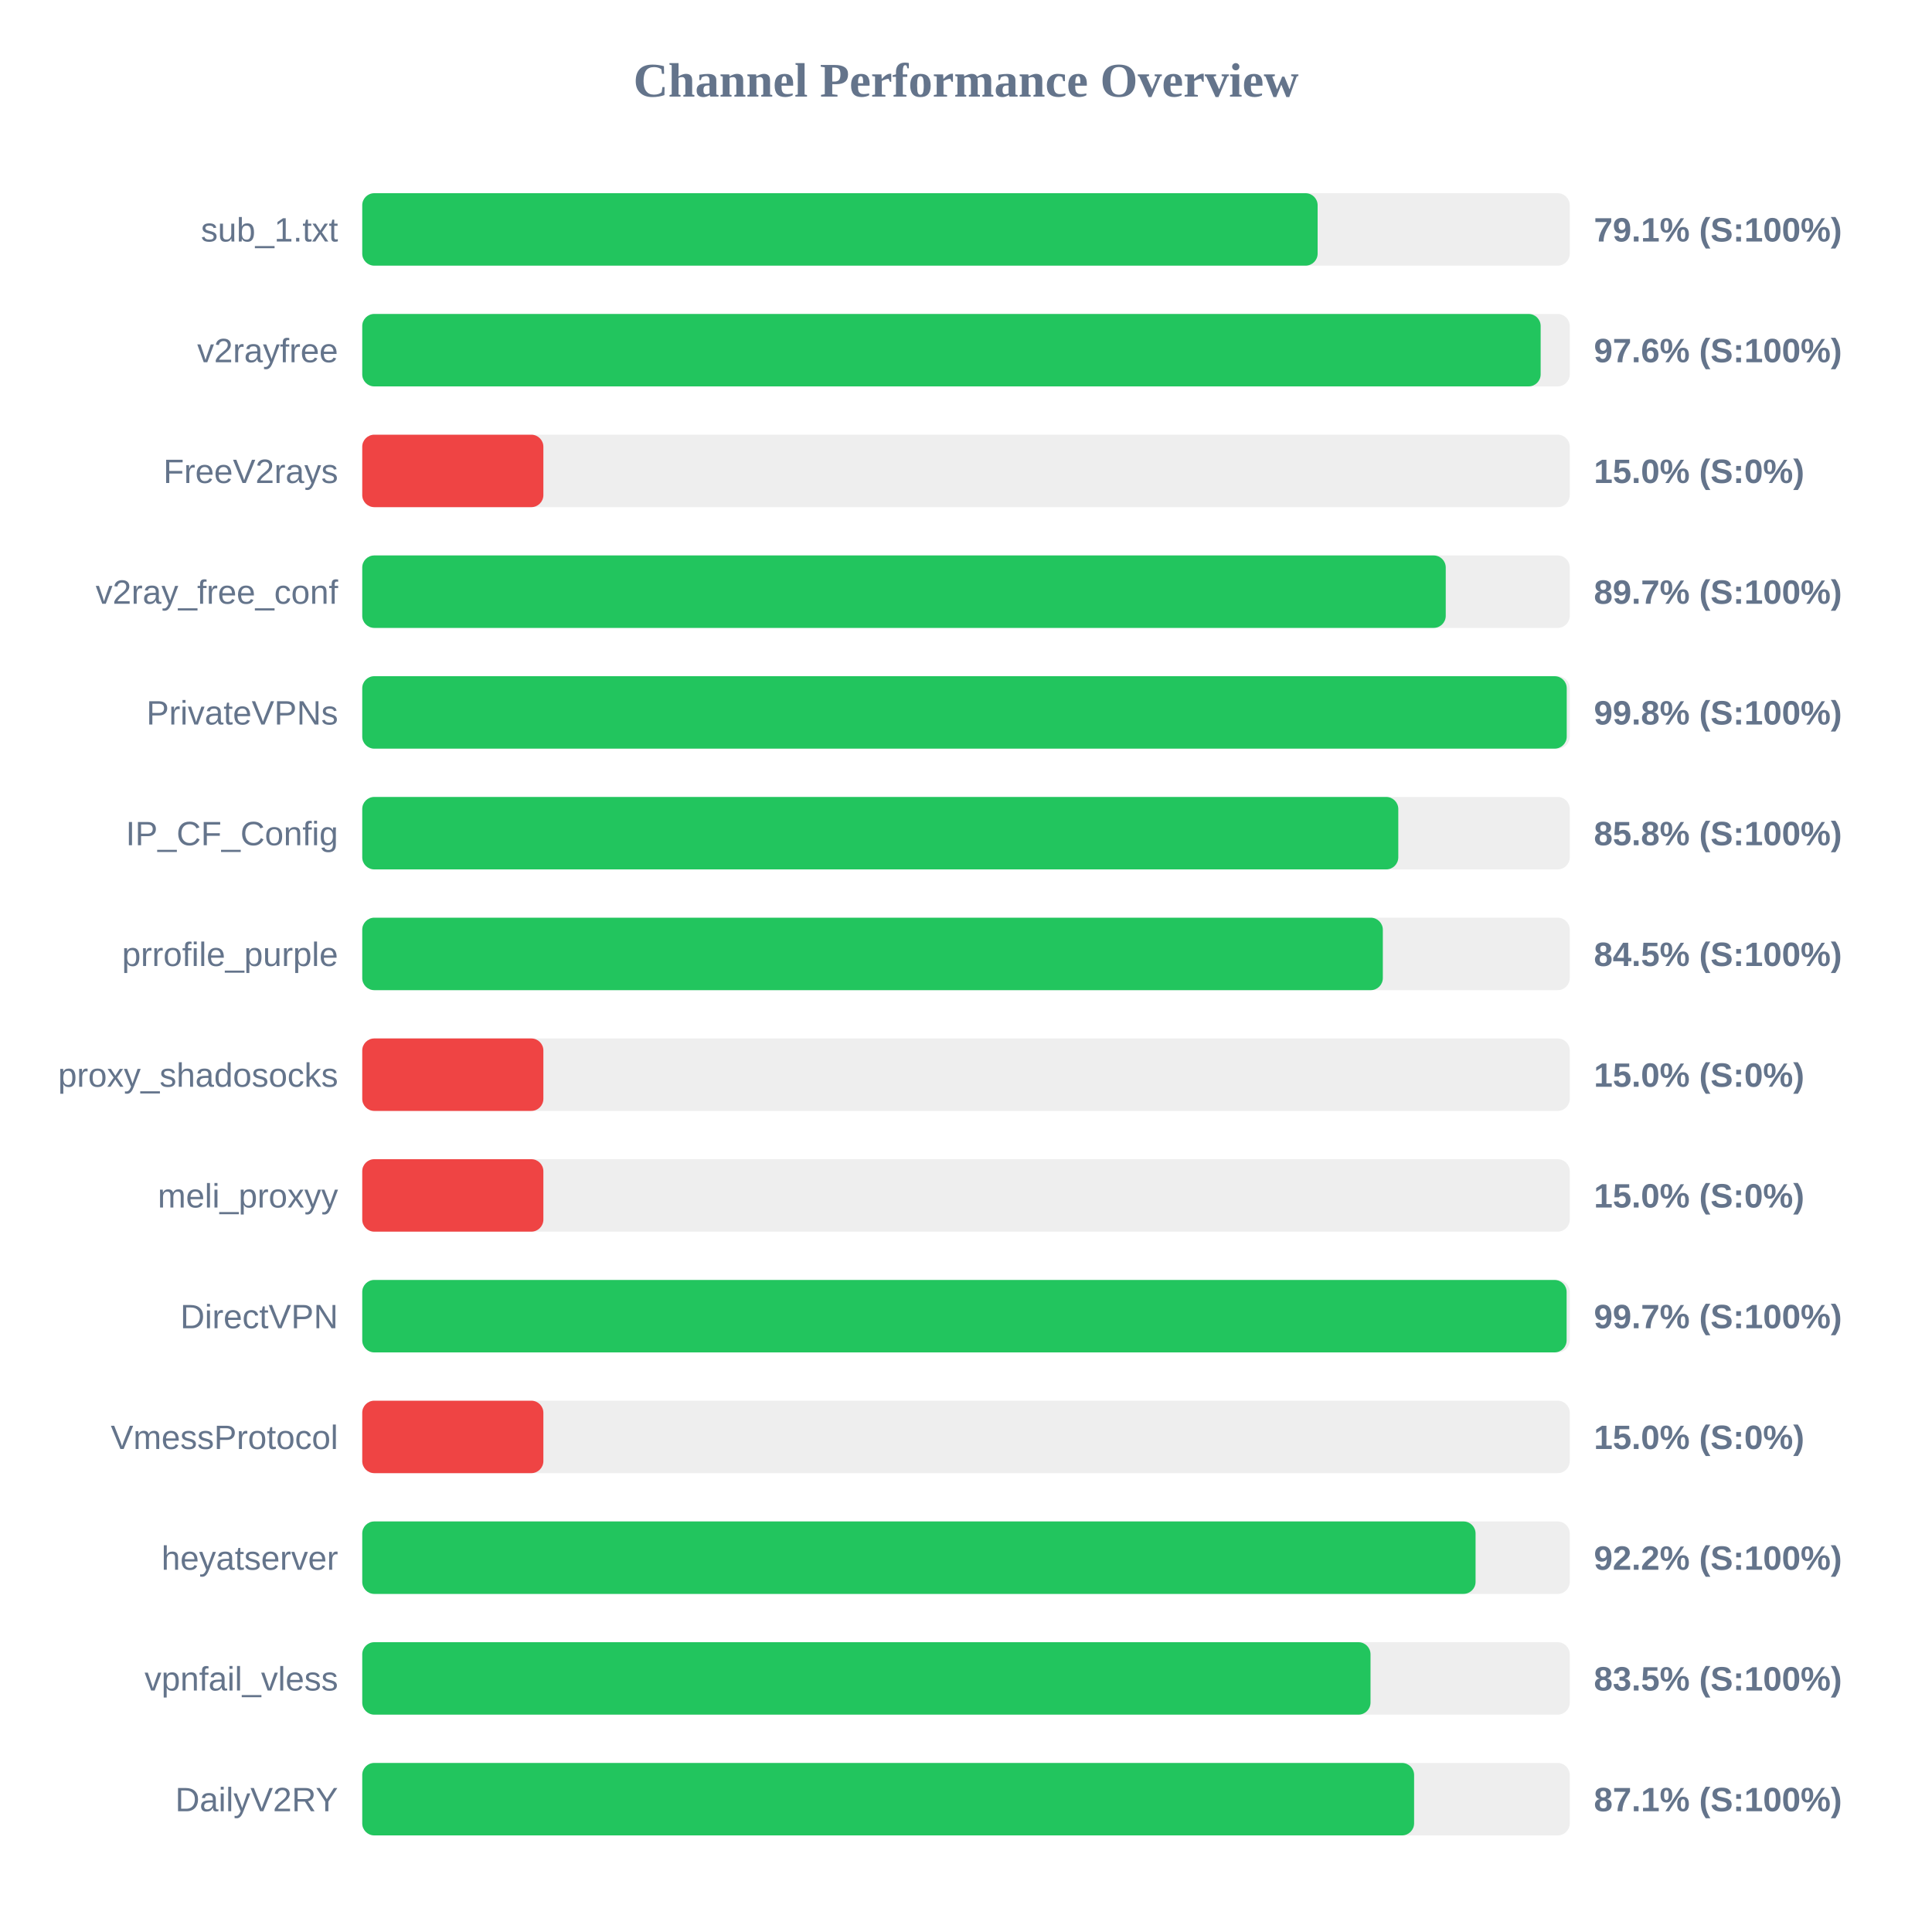
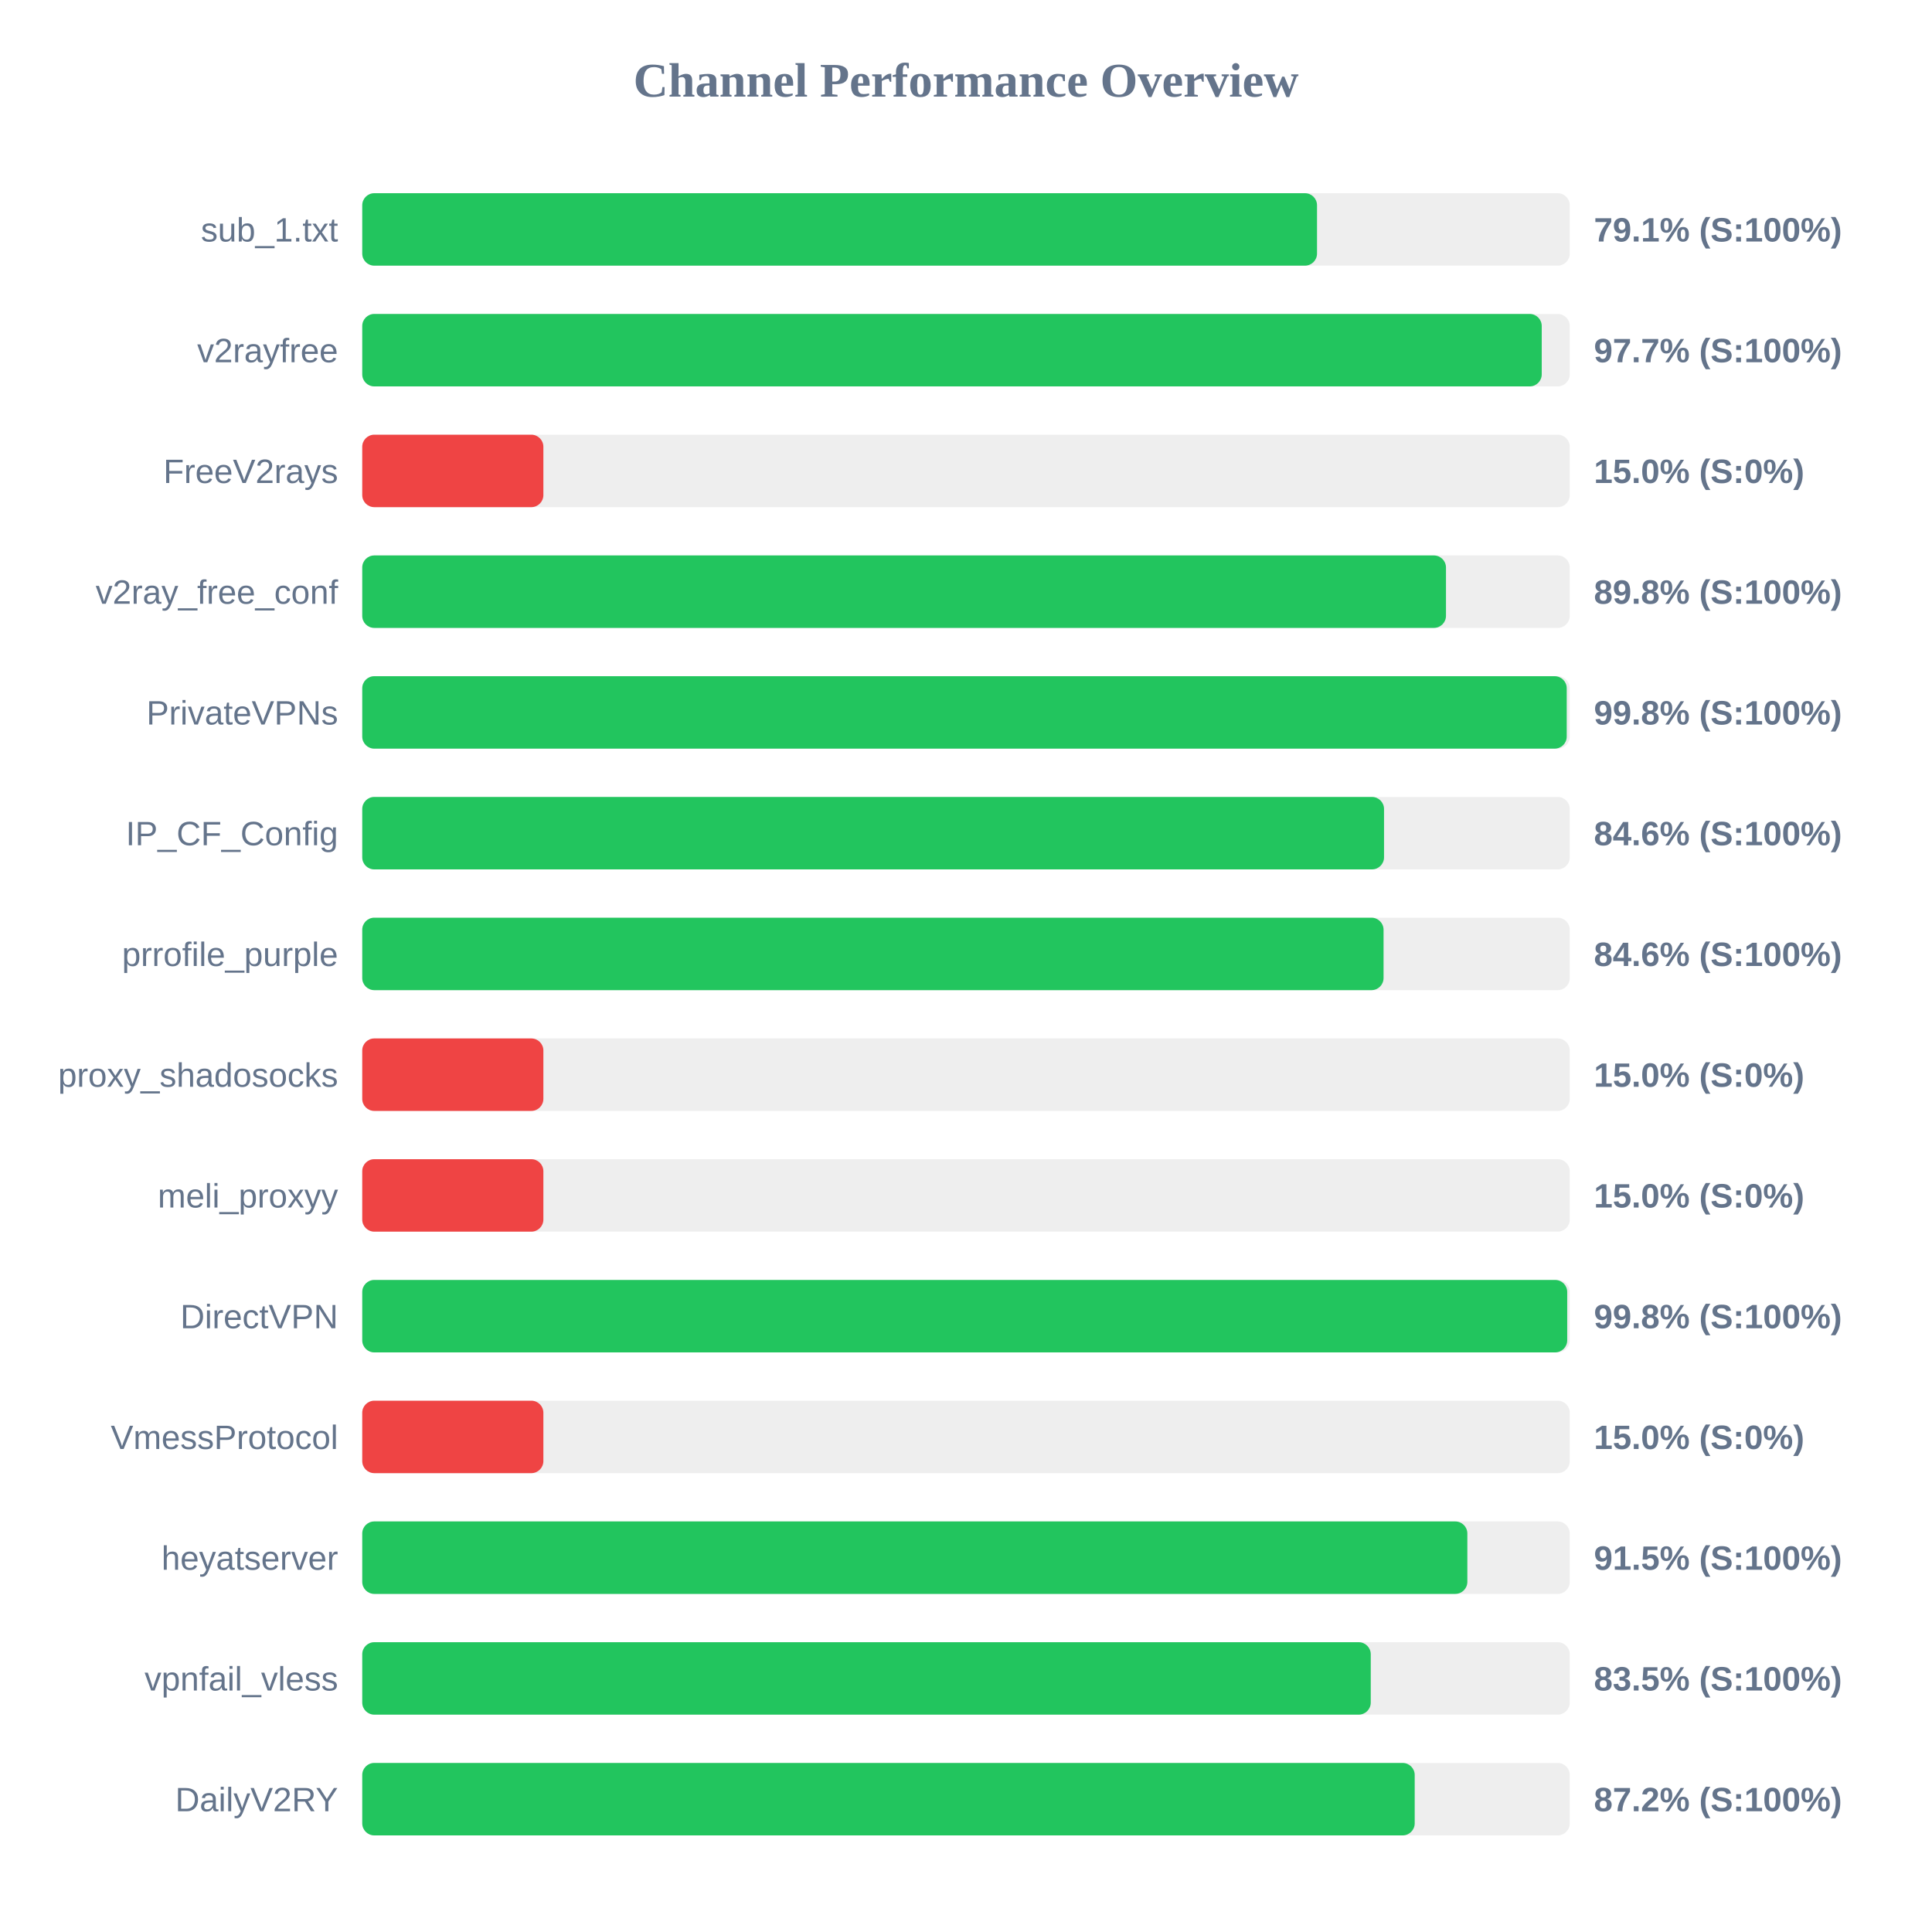
<svg xmlns="http://www.w3.org/2000/svg" width="800" height="800" version="1.1">
  <style>
        .row { font: 14px Arial; fill: #64748b; }
        .score { font: bold 14px Arial; fill: #64748b; }
    </style>
  <text x="400" y="40" text-anchor="middle" font-size="20px" font-weight="bold" fill="#64748b">Channel Performance Overview</text>
  <rect x="150" y="80" width="500" height="30" fill="#eee" rx="5" />
-   <rect x="150" y="80" width="395.6" height="30" fill="#22c55e" rx="5" />
+   <rect x="150" y="80" width="395.35" height="30" fill="#22c55e" rx="5" />
  <text x="140" y="100" text-anchor="end" class="row">sub_1.txt</text>
  <text x="660" y="100" text-anchor="start" class="score">79.1% (S:100%)</text>
  <rect x="150" y="130" width="500" height="30" fill="#eee" rx="5" />
-   <rect x="150" y="130" width="487.95" height="30" fill="#22c55e" rx="5" />
+   <rect x="150" y="130" width="488.4" height="30" fill="#22c55e" rx="5" />
  <text x="140" y="150" text-anchor="end" class="row">v2rayfree</text>
-   <text x="660" y="150" text-anchor="start" class="score">97.6% (S:100%)</text>
+   <text x="660" y="150" text-anchor="start" class="score">97.7% (S:100%)</text>
  <rect x="150" y="180" width="500" height="30" fill="#eee" rx="5" />
  <rect x="150" y="180" width="75.0" height="30" fill="#ef4444" rx="5" />
  <text x="140" y="200" text-anchor="end" class="row">FreeV2rays</text>
  <text x="660" y="200" text-anchor="start" class="score">15.0% (S:0%)</text>
  <rect x="150" y="230" width="500" height="30" fill="#eee" rx="5" />
-   <rect x="150" y="230" width="448.65" height="30" fill="#22c55e" rx="5" />
+   <rect x="150" y="230" width="448.75" height="30" fill="#22c55e" rx="5" />
  <text x="140" y="250" text-anchor="end" class="row">v2ray_free_conf</text>
-   <text x="660" y="250" text-anchor="start" class="score">89.7% (S:100%)</text>
+   <text x="660" y="250" text-anchor="start" class="score">89.8% (S:100%)</text>
  <rect x="150" y="280" width="500" height="30" fill="#eee" rx="5" />
  <rect x="150" y="280" width="498.75" height="30" fill="#22c55e" rx="5" />
  <text x="140" y="300" text-anchor="end" class="row">PrivateVPNs</text>
  <text x="660" y="300" text-anchor="start" class="score">99.8% (S:100%)</text>
  <rect x="150" y="330" width="500" height="30" fill="#eee" rx="5" />
-   <rect x="150" y="330" width="429.0" height="30" fill="#22c55e" rx="5" />
+   <rect x="150" y="330" width="423.1" height="30" fill="#22c55e" rx="5" />
  <text x="140" y="350" text-anchor="end" class="row">IP_CF_Config</text>
-   <text x="660" y="350" text-anchor="start" class="score">85.8% (S:100%)</text>
+   <text x="660" y="350" text-anchor="start" class="score">84.6% (S:100%)</text>
  <rect x="150" y="380" width="500" height="30" fill="#eee" rx="5" />
-   <rect x="150" y="380" width="422.6" height="30" fill="#22c55e" rx="5" />
+   <rect x="150" y="380" width="422.9" height="30" fill="#22c55e" rx="5" />
  <text x="140" y="400" text-anchor="end" class="row">prrofile_purple</text>
-   <text x="660" y="400" text-anchor="start" class="score">84.5% (S:100%)</text>
+   <text x="660" y="400" text-anchor="start" class="score">84.6% (S:100%)</text>
  <rect x="150" y="430" width="500" height="30" fill="#eee" rx="5" />
  <rect x="150" y="430" width="75.0" height="30" fill="#ef4444" rx="5" />
  <text x="140" y="450" text-anchor="end" class="row">proxy_shadosocks</text>
  <text x="660" y="450" text-anchor="start" class="score">15.0% (S:0%)</text>
  <rect x="150" y="480" width="500" height="30" fill="#eee" rx="5" />
  <rect x="150" y="480" width="75.0" height="30" fill="#ef4444" rx="5" />
  <text x="140" y="500" text-anchor="end" class="row">meli_proxyy</text>
  <text x="660" y="500" text-anchor="start" class="score">15.0% (S:0%)</text>
  <rect x="150" y="530" width="500" height="30" fill="#eee" rx="5" />
-   <rect x="150" y="530" width="498.7" height="30" fill="#22c55e" rx="5" />
+   <rect x="150" y="530" width="498.95" height="30" fill="#22c55e" rx="5" />
  <text x="140" y="550" text-anchor="end" class="row">DirectVPN</text>
-   <text x="660" y="550" text-anchor="start" class="score">99.7% (S:100%)</text>
+   <text x="660" y="550" text-anchor="start" class="score">99.8% (S:100%)</text>
  <rect x="150" y="580" width="500" height="30" fill="#eee" rx="5" />
  <rect x="150" y="580" width="75.0" height="30" fill="#ef4444" rx="5" />
  <text x="140" y="600" text-anchor="end" class="row">VmessProtocol</text>
  <text x="660" y="600" text-anchor="start" class="score">15.0% (S:0%)</text>
  <rect x="150" y="630" width="500" height="30" fill="#eee" rx="5" />
-   <rect x="150" y="630" width="461.0" height="30" fill="#22c55e" rx="5" />
+   <rect x="150" y="630" width="457.6" height="30" fill="#22c55e" rx="5" />
  <text x="140" y="650" text-anchor="end" class="row">heyatserver</text>
-   <text x="660" y="650" text-anchor="start" class="score">92.2% (S:100%)</text>
+   <text x="660" y="650" text-anchor="start" class="score">91.5% (S:100%)</text>
  <rect x="150" y="680" width="500" height="30" fill="#eee" rx="5" />
-   <rect x="150" y="680" width="417.5" height="30" fill="#22c55e" rx="5" />
+   <rect x="150" y="680" width="417.6" height="30" fill="#22c55e" rx="5" />
  <text x="140" y="700" text-anchor="end" class="row">vpnfail_vless</text>
  <text x="660" y="700" text-anchor="start" class="score">83.5% (S:100%)</text>
  <rect x="150" y="730" width="500" height="30" fill="#eee" rx="5" />
-   <rect x="150" y="730" width="435.55" height="30" fill="#22c55e" rx="5" />
+   <rect x="150" y="730" width="435.8" height="30" fill="#22c55e" rx="5" />
  <text x="140" y="750" text-anchor="end" class="row">DailyV2RY</text>
-   <text x="660" y="750" text-anchor="start" class="score">87.1% (S:100%)</text>
+   <text x="660" y="750" text-anchor="start" class="score">87.2% (S:100%)</text>
</svg>
